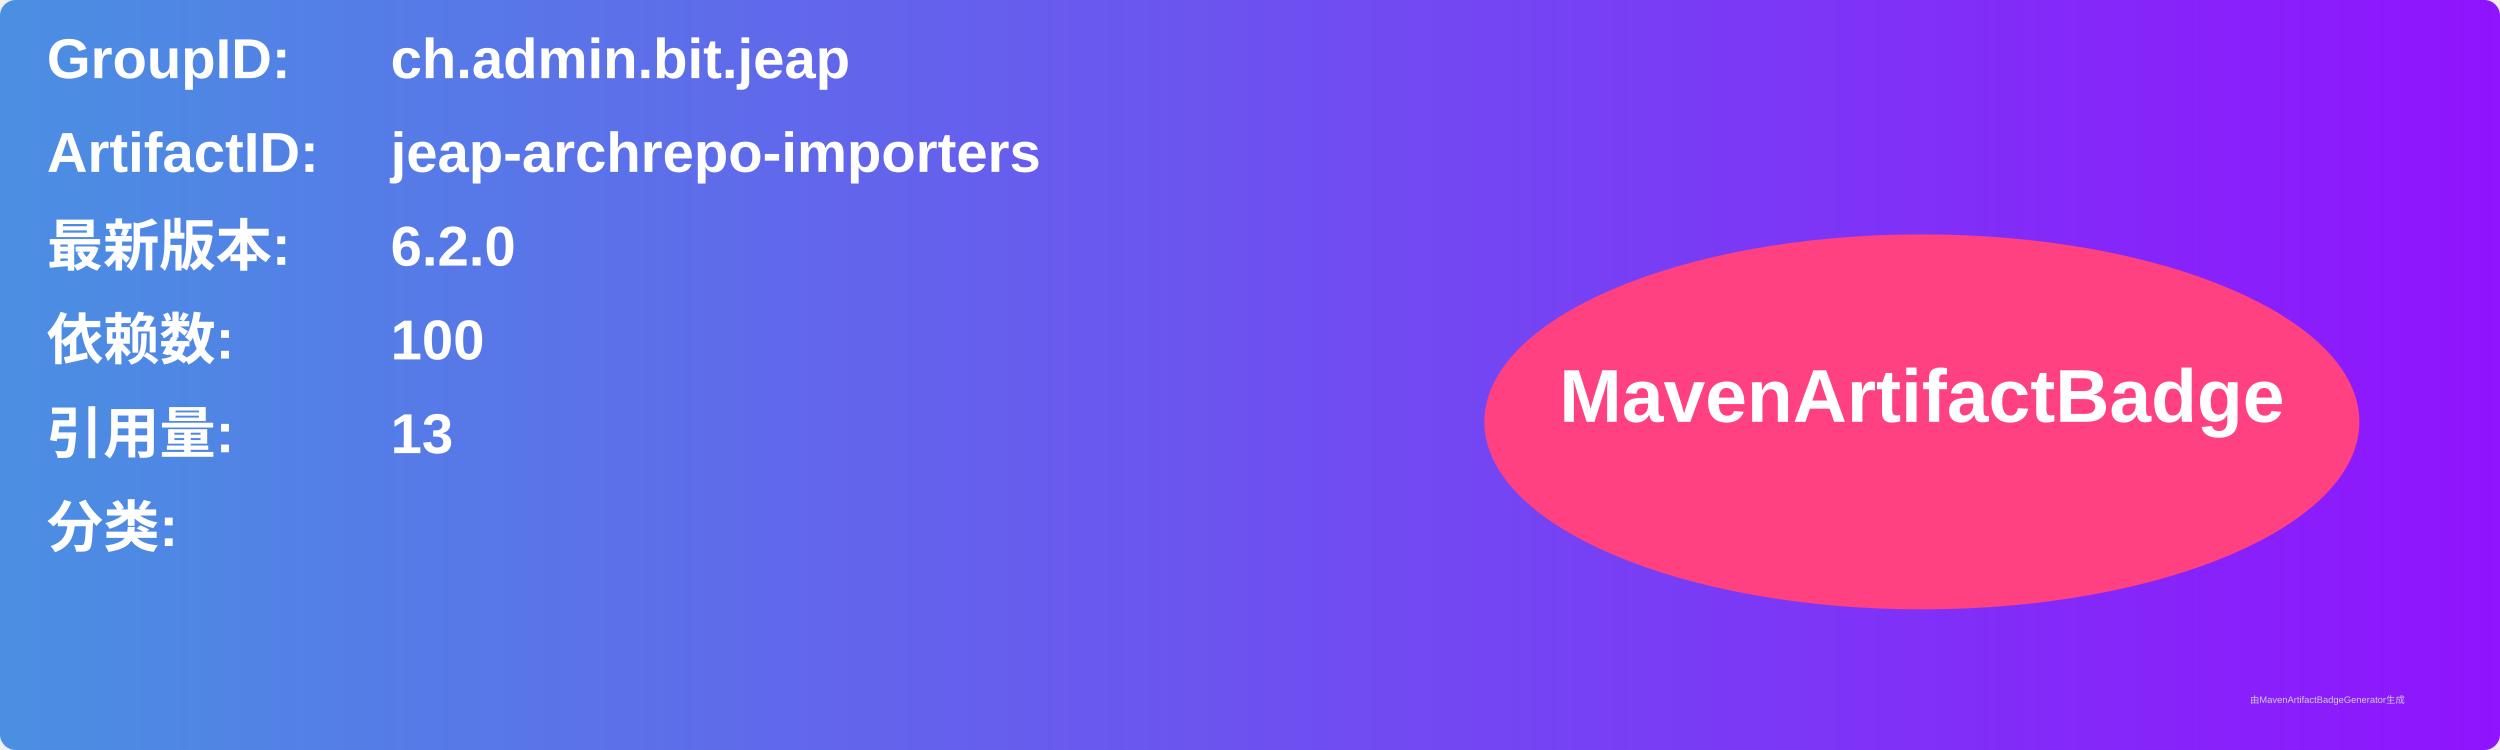
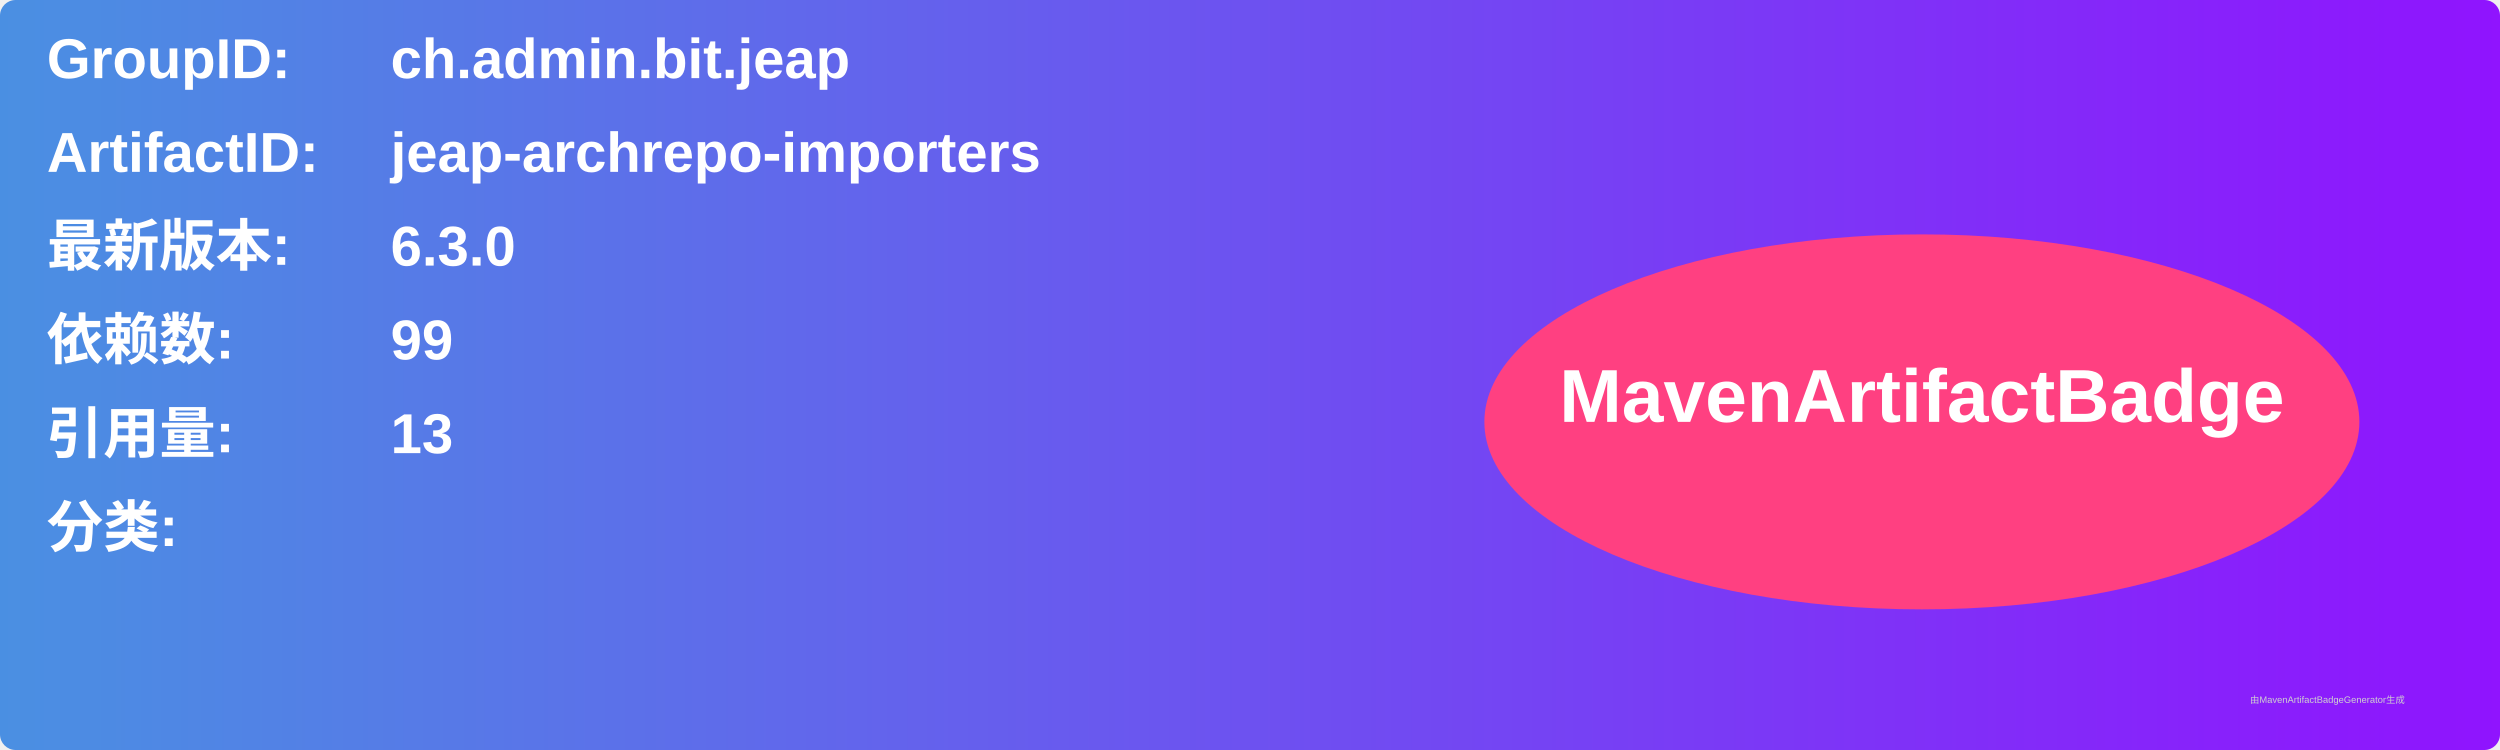
<svg xmlns="http://www.w3.org/2000/svg" width="800" height="240" viewBox="0 0 800 240">
  <linearGradient id="grad" x1="0%" y1="0%" x2="100%" y2="0%">
    <stop offset="0%" stop-color="#4a90e2" />
    <stop offset="100%" stop-color="#9013fe" />
  </linearGradient>
  <rect width="100%" height="100%" rx="5" ry="5" fill="url(#grad)" />
  <g transform="translate(15, 15)">
    <text x="0" y="10" font-family="Arial" font-size="18" fill="white" font-weight="bold" width="260">GroupID:</text>
    <text x="110" y="10" font-family="Arial" font-size="18" fill="white" font-weight="bold" width="460">ch.admin.bit.jeap</text>
    <text x="0" y="40" font-family="Arial" font-size="18" fill="white" font-weight="bold" width="260">ArtifactID:</text>
    <text x="110" y="40" font-family="Arial" font-size="18" fill="white" font-weight="bold" width="460">jeap-archrepo-importers</text>
    <text x="0" y="70" font-family="Arial" font-size="18" fill="white" font-weight="bold">最新版本:</text>
    <text x="110" y="70" font-family="Arial" font-size="18" fill="white" font-weight="bold">
-       <tspan font-weight="bold">6.2.0</tspan>
+       <tspan font-weight="bold">6.3.0</tspan>
    </text>
    <text x="0" y="100" font-family="Arial" font-size="18" fill="white" font-weight="bold">依赖数: </text>
    <text x="110" y="100" font-family="Arial" font-size="18" fill="white">
-       <tspan font-weight="bold">100</tspan>
+       <tspan font-weight="bold">99</tspan>
    </text>
    <text x="0" y="130" font-family="Arial" font-size="18" fill="white" font-weight="bold">引用量: </text>
    <text x="110" y="130" font-family="Arial" font-size="18" fill="white">
      <tspan font-weight="bold">13</tspan>
    </text>
    <text x="0" y="160" font-family="Arial" font-size="18" fill="white" font-weight="bold">分类:</text>
    <text x="10" y="190" font-family="Arial" font-size="10" fill="white">
      <tspan font-weight="bold" />
    </text>
    <ellipse cx="600" cy="120" rx="140" ry="60" fill="#ff4081" />
    <text x="600" y="120" text-anchor="middle" font-family="Arial" font-size="24" fill="white" font-weight="bold">MavenArtifactBadge</text>
  </g>
  <text x="720" y="225" font-family="Arial" font-size="3" fill="#d0d0d0">由MavenArtifactBadgeGenerator生成</text>
</svg>
